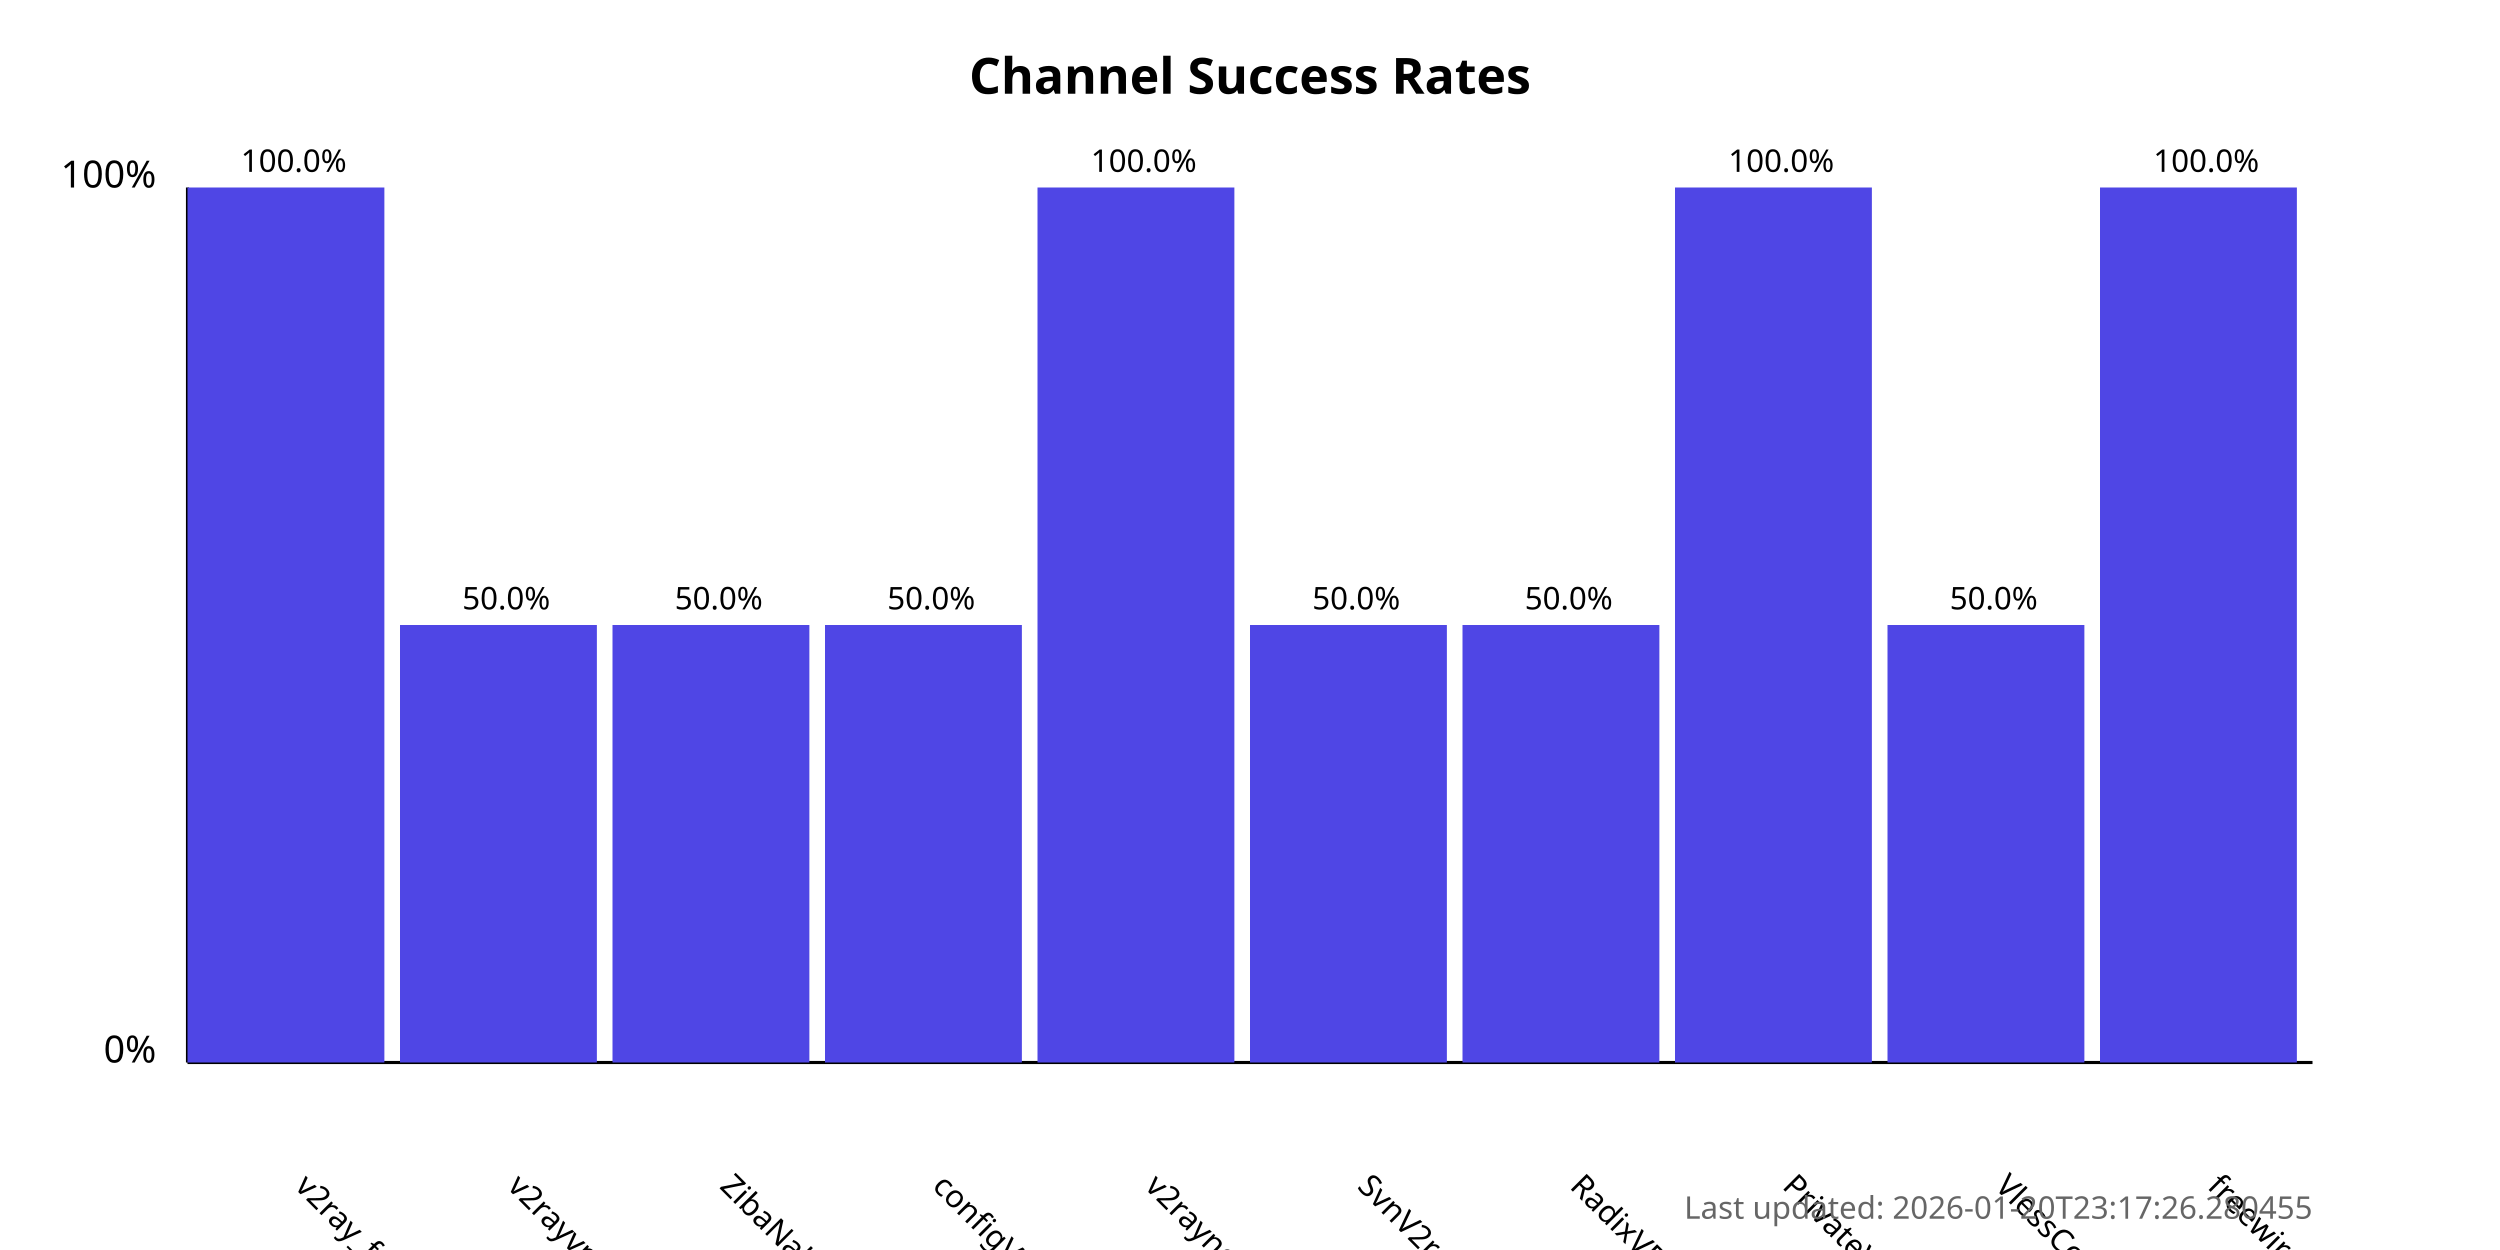
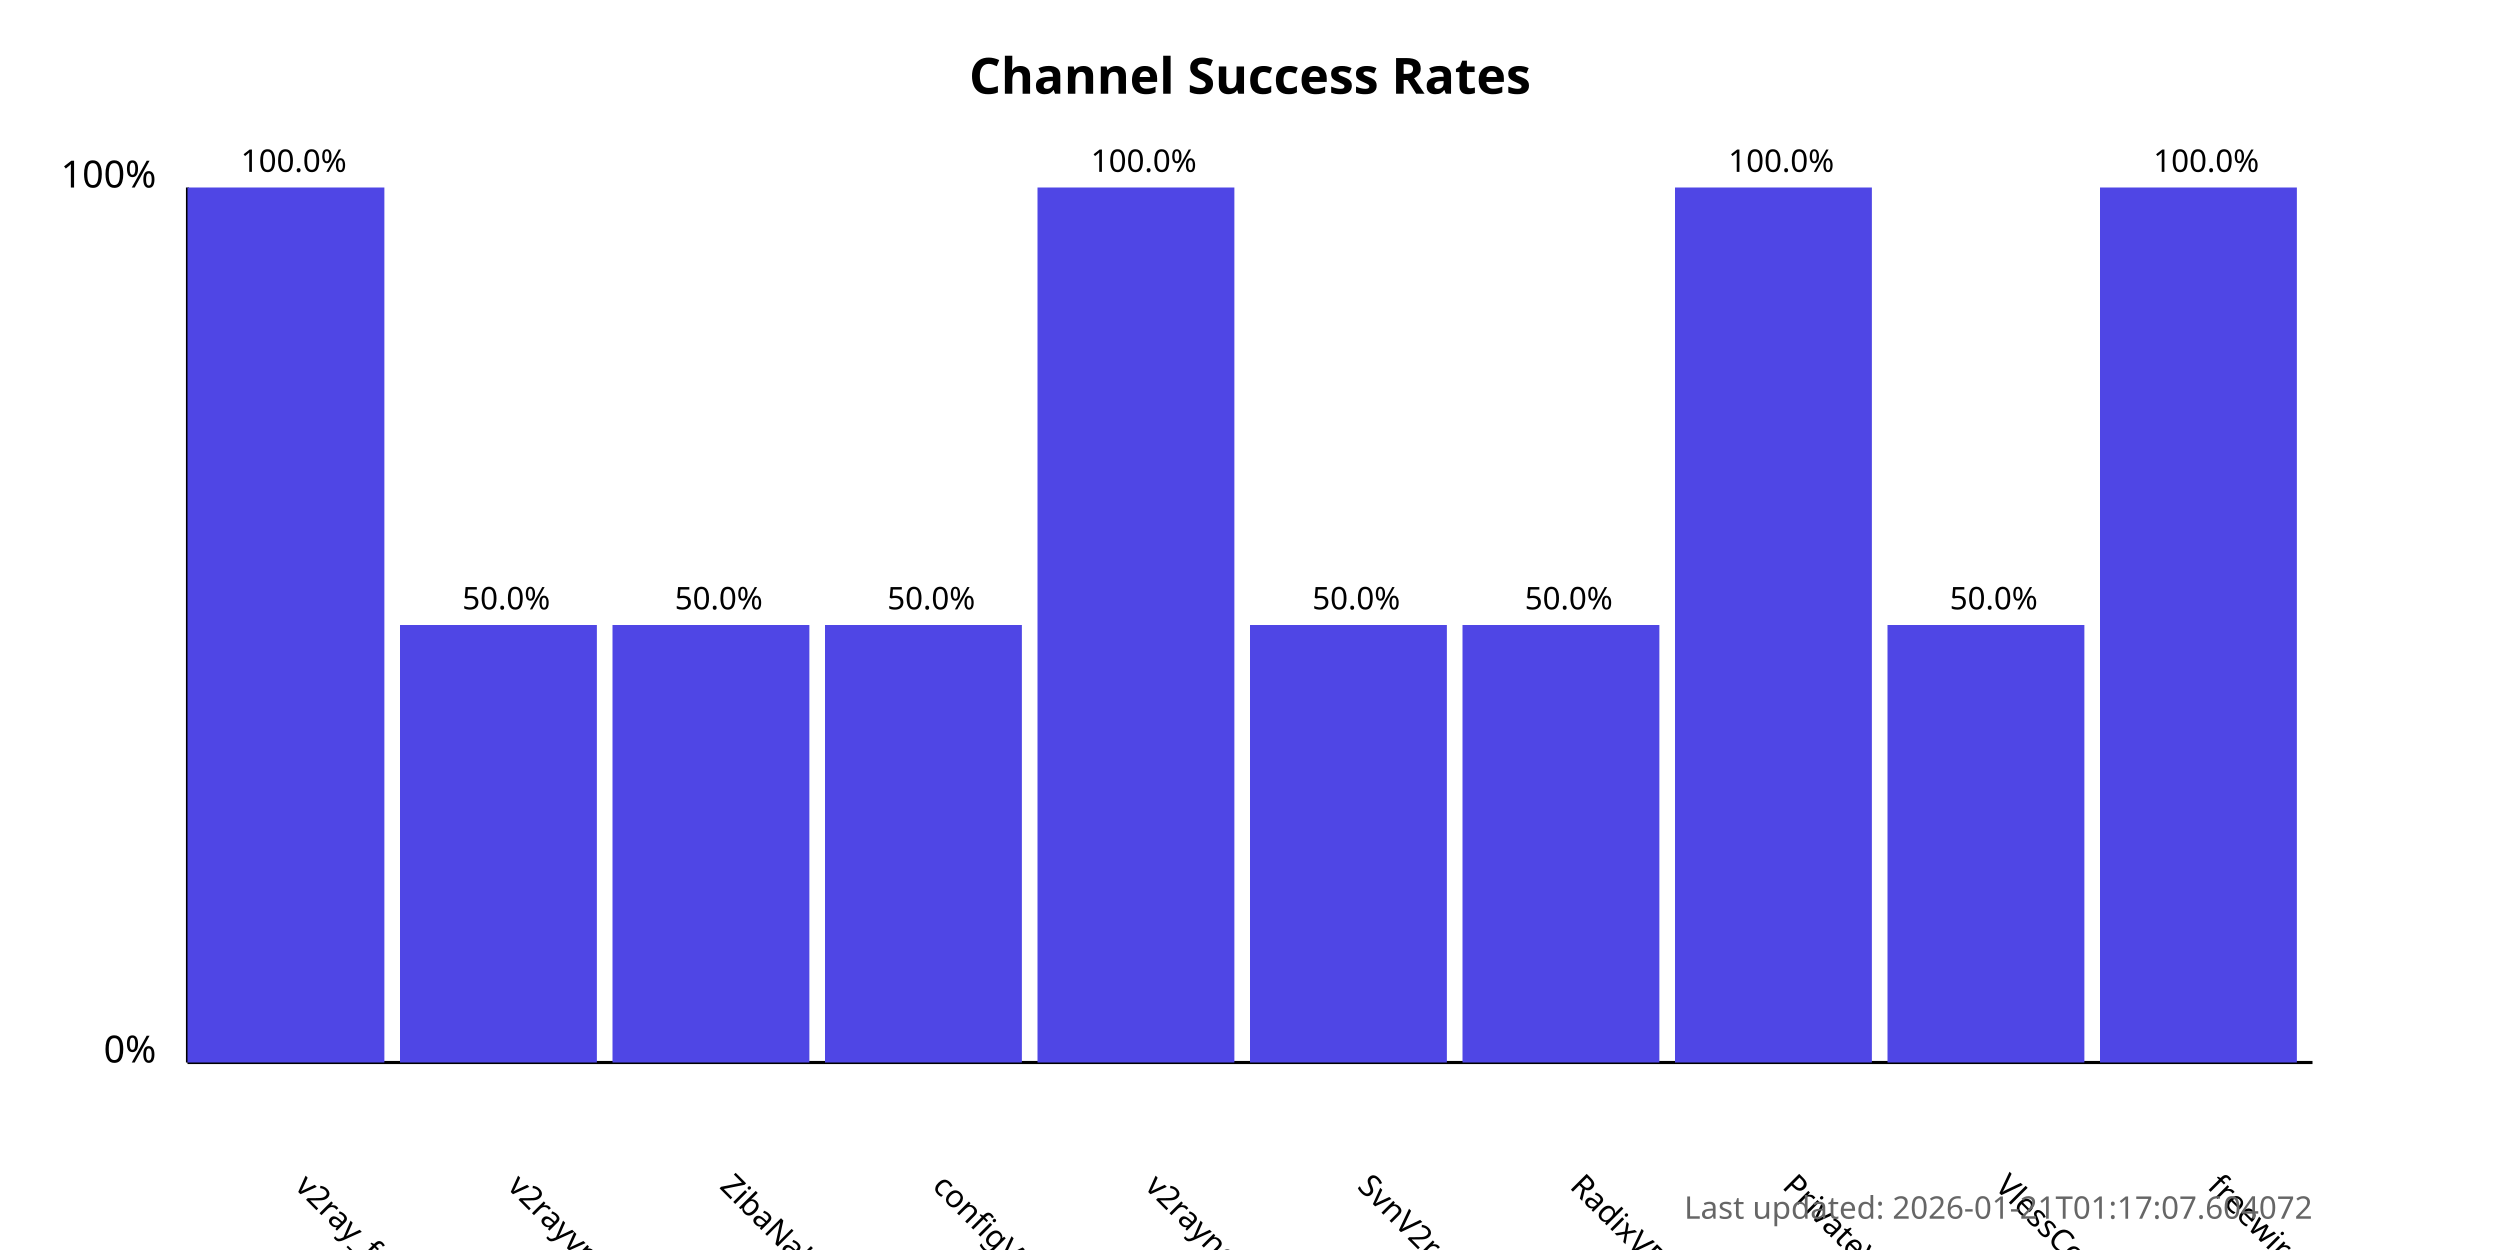
<svg xmlns="http://www.w3.org/2000/svg" width="800" height="400">
  <style>
            .chart-title { font: bold 16px sans-serif; }
            .axis-label { font: 12px sans-serif; }
            .tick-label { font: 10px sans-serif; }
            .bar { fill: #4f46e5; }
            .bar:hover { fill: #6366f1; }
            .timestamp { font: 10px sans-serif; fill: #666; }
        </style>
  <text x="400.0" y="30" text-anchor="middle" class="chart-title">
            Channel Success Rates
        </text>
  <line x1="60" y1="340" x2="60" y2="60" stroke="black" stroke-width="1" />
  <line x1="60" y1="340" x2="740" y2="340" stroke="black" stroke-width="1" />
  <text x="50" y="340" text-anchor="end" class="axis-label">0%</text>
  <text x="50" y="60" text-anchor="end" class="axis-label">100%</text>
  <g>
    <rect x="60" y="60.0" width="63.0" height="280.0" class="bar" />
    <text x="94.0" y="380" transform="rotate(45, 94.0, 380)" text-anchor="start" class="tick-label">
                v2ray_free_conf
            </text>
    <text x="94.0" y="55.0" text-anchor="middle" class="tick-label">
                100.0%
            </text>
  </g>
  <g>
    <rect x="128.0" y="200.0" width="63.0" height="140.0" class="bar" />
    <text x="162.0" y="380" transform="rotate(45, 162.0, 380)" text-anchor="start" class="tick-label">
                v2rayvpno
            </text>
    <text x="162.0" y="195.0" text-anchor="middle" class="tick-label">
                50.0%
            </text>
  </g>
  <g>
    <rect x="196.0" y="200.0" width="63.0" height="140.0" class="bar" />
    <text x="230.0" y="380" transform="rotate(45, 230.0, 380)" text-anchor="start" class="tick-label">
                ZibaNabz
            </text>
    <text x="230.0" y="195.0" text-anchor="middle" class="tick-label">
                50.0%
            </text>
  </g>
  <g>
    <rect x="264.0" y="200.0" width="63.0" height="140.0" class="bar" />
    <text x="298.0" y="380" transform="rotate(45, 298.0, 380)" text-anchor="start" class="tick-label">
                configV2rayForFree
            </text>
    <text x="298.0" y="195.0" text-anchor="middle" class="tick-label">
                50.0%
            </text>
  </g>
  <g>
    <rect x="332.0" y="60.0" width="63.0" height="280.0" class="bar" />
    <text x="366.0" y="380" transform="rotate(45, 366.0, 380)" text-anchor="start" class="tick-label">
                v2rayngvpn
            </text>
    <text x="366.0" y="55.0" text-anchor="middle" class="tick-label">
                100.0%
            </text>
  </g>
  <g>
    <rect x="400.0" y="200.0" width="63.0" height="140.0" class="bar" />
    <text x="434.0" y="380" transform="rotate(45, 434.0, 380)" text-anchor="start" class="tick-label">
                SvnV2ray
            </text>
    <text x="434.0" y="195.0" text-anchor="middle" class="tick-label">
                50.0%
            </text>
  </g>
  <g>
    <rect x="468.0" y="200.0" width="63.0" height="140.0" class="bar" />
    <text x="502.0" y="380" transform="rotate(45, 502.0, 380)" text-anchor="start" class="tick-label">
                RadixVPN
            </text>
    <text x="502.0" y="195.0" text-anchor="middle" class="tick-label">
                50.0%
            </text>
  </g>
  <g>
    <rect x="536.0" y="60.0" width="63.0" height="280.0" class="bar" />
    <text x="570.0" y="380" transform="rotate(45, 570.0, 380)" text-anchor="start" class="tick-label">
                PrivateVPNs
            </text>
    <text x="570.0" y="55.0" text-anchor="middle" class="tick-label">
                100.0%
            </text>
  </g>
  <g>
    <rect x="604.0" y="200.0" width="63.0" height="140.0" class="bar" />
    <text x="638.0" y="380" transform="rotate(45, 638.0, 380)" text-anchor="start" class="tick-label">
                VlessConfig
            </text>
    <text x="638.0" y="195.0" text-anchor="middle" class="tick-label">
                50.0%
            </text>
  </g>
  <g>
    <rect x="672.0" y="60.0" width="63.0" height="280.0" class="bar" />
    <text x="706.0" y="380" transform="rotate(45, 706.0, 380)" text-anchor="start" class="tick-label">
                freewireguard
            </text>
    <text x="706.0" y="55.0" text-anchor="middle" class="tick-label">
                100.0%
            </text>
  </g>
  <text x="740" y="390" text-anchor="end" class="timestamp">
-             Last updated: 2026-01-20T23:17:26.280455
+             Last updated: 2026-01-21T01:17:07.604072
        </text>
</svg>
